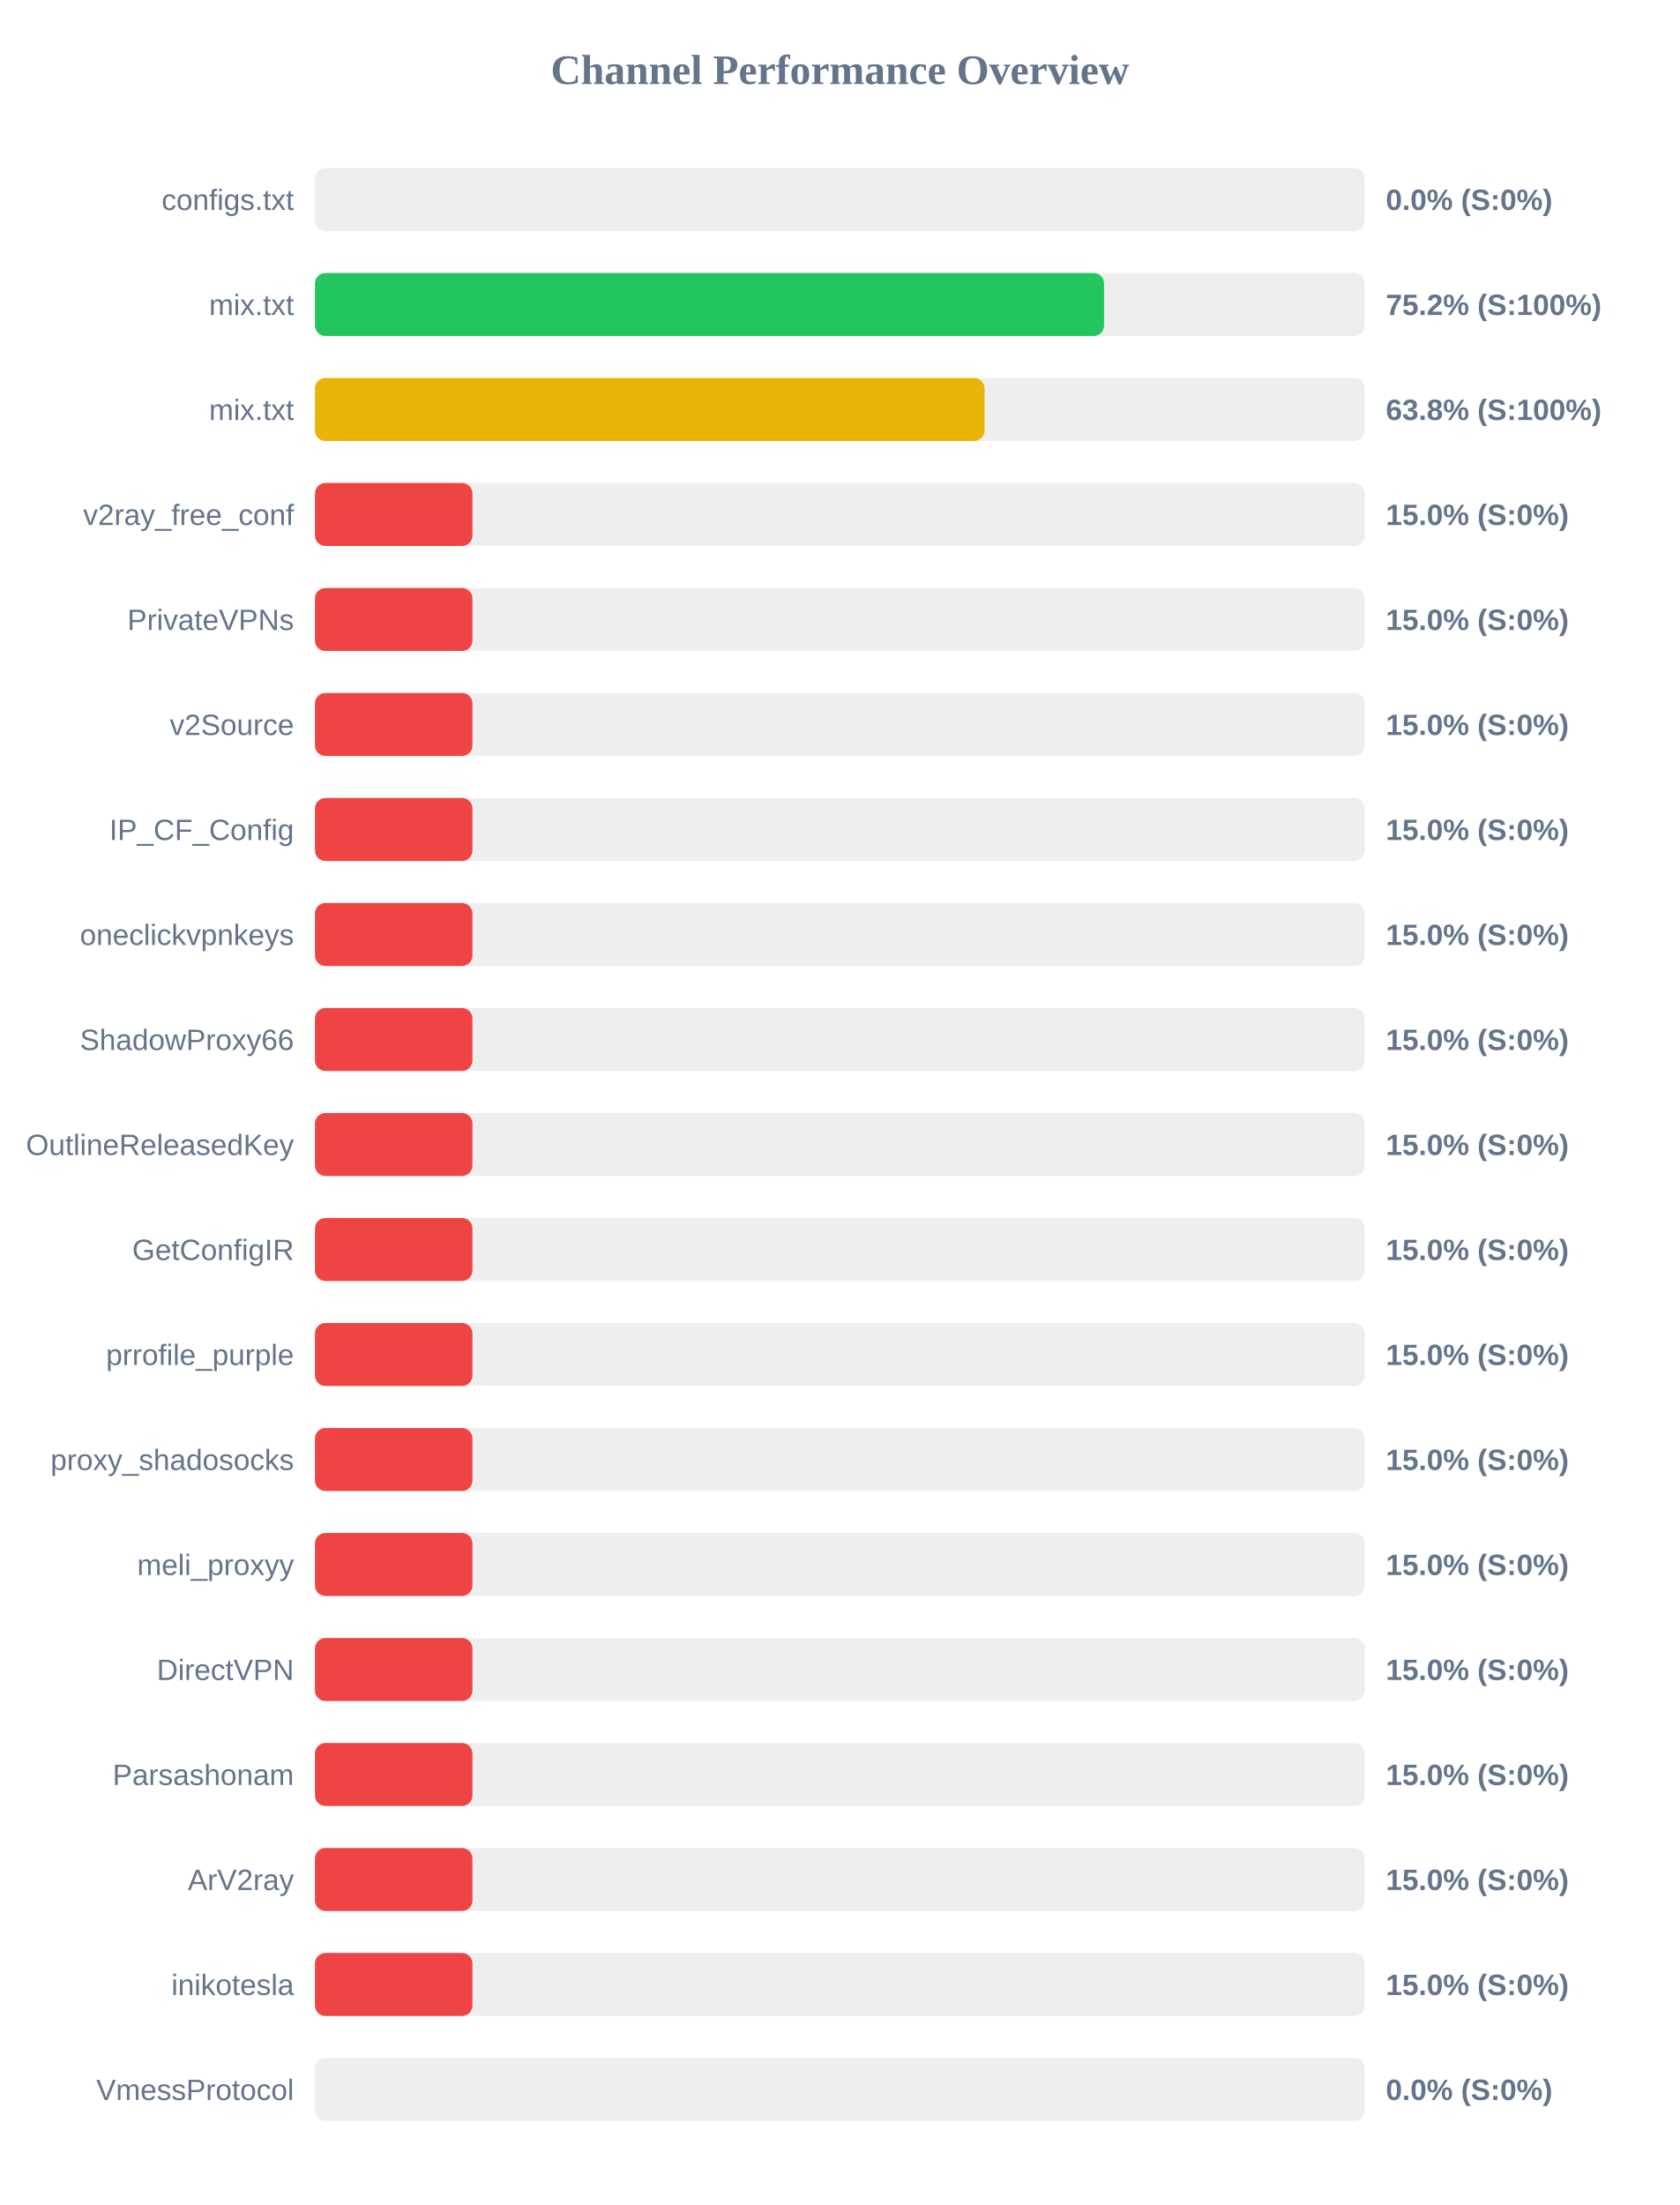
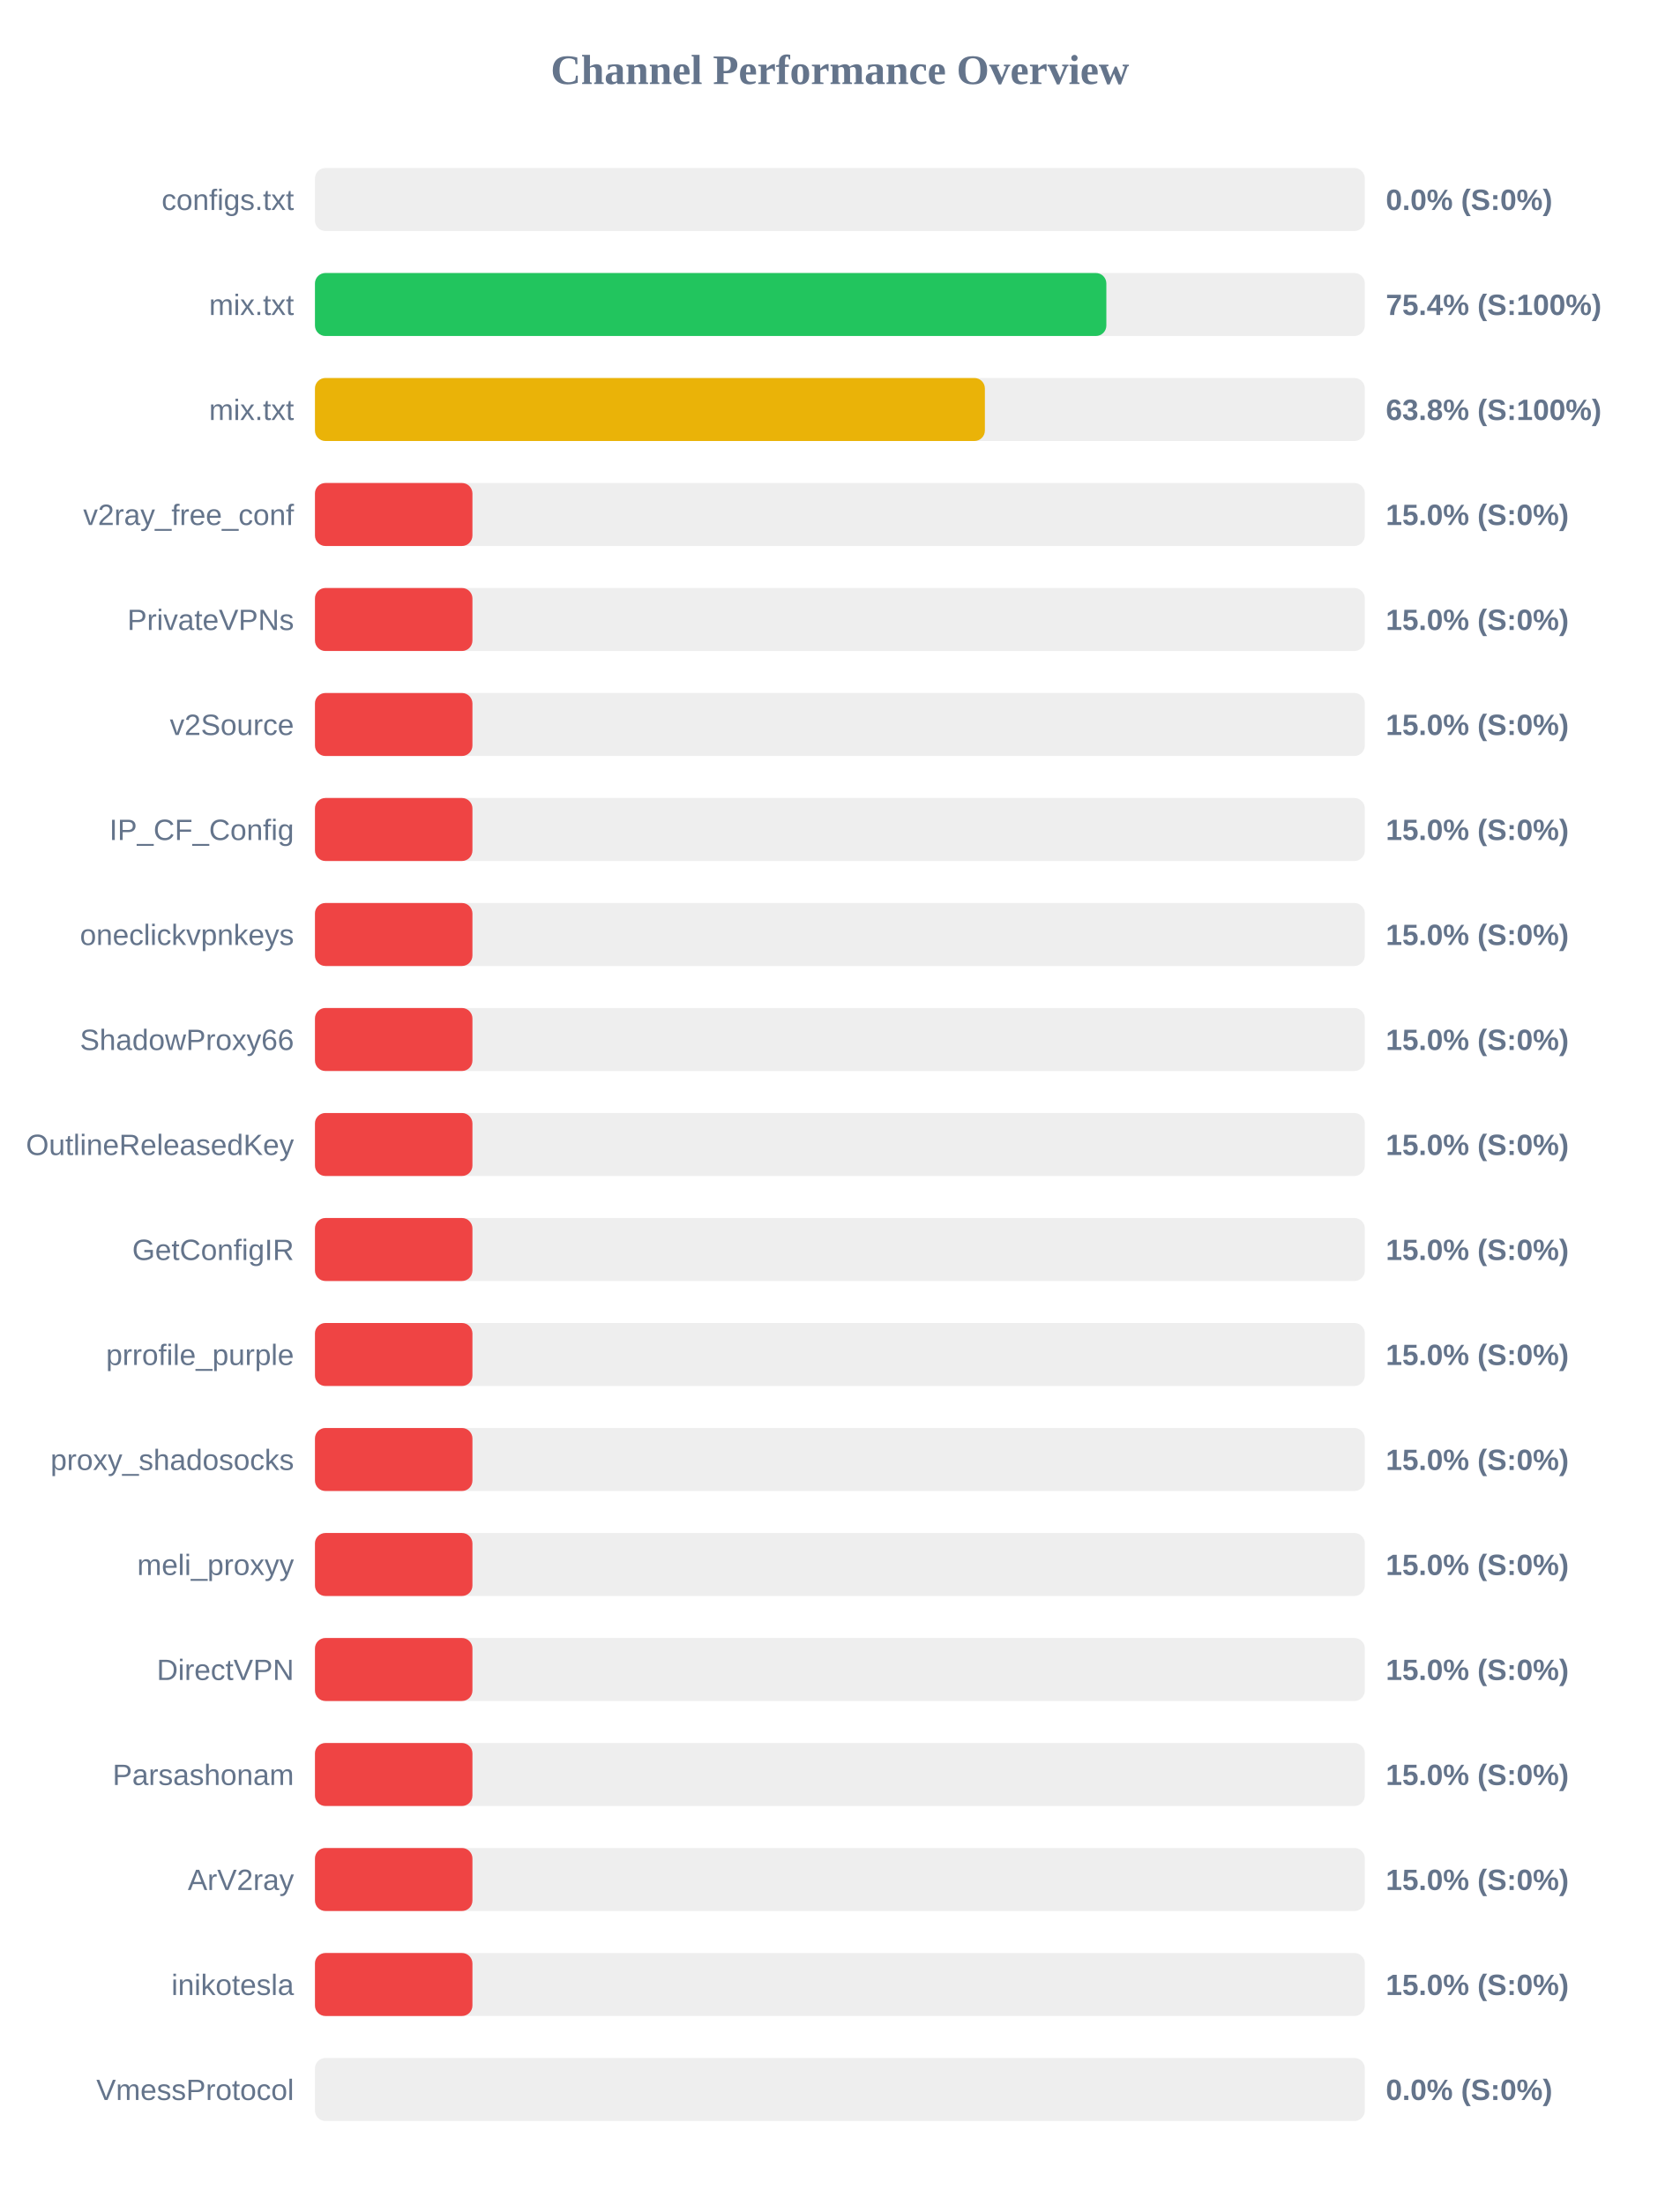
<svg xmlns="http://www.w3.org/2000/svg" width="800" height="1050" version="1.1">
  <style>
        .row { font: 14px Arial; fill: #64748b; }
        .score { font: bold 14px Arial; fill: #64748b; }
    </style>
  <text x="400" y="40" text-anchor="middle" font-size="20px" font-weight="bold" fill="#64748b">Channel Performance Overview</text>
  <rect x="150" y="80" width="500" height="30" fill="#eee" rx="5" />
  <rect x="150" y="80" width="0.0" height="30" fill="#ef4444" rx="5" />
  <text x="140" y="100" text-anchor="end" class="row">configs.txt</text>
  <text x="660" y="100" text-anchor="start" class="score">0.0% (S:0%)</text>
  <rect x="150" y="130" width="500" height="30" fill="#eee" rx="5" />
-   <rect x="150" y="130" width="375.8" height="30" fill="#22c55e" rx="5" />
+   <rect x="150" y="130" width="376.9" height="30" fill="#22c55e" rx="5" />
  <text x="140" y="150" text-anchor="end" class="row">mix.txt</text>
-   <text x="660" y="150" text-anchor="start" class="score">75.2% (S:100%)</text>
+   <text x="660" y="150" text-anchor="start" class="score">75.4% (S:100%)</text>
  <rect x="150" y="180" width="500" height="30" fill="#eee" rx="5" />
-   <rect x="150" y="180" width="318.9" height="30" fill="#eab308" rx="5" />
+   <rect x="150" y="180" width="319.05" height="30" fill="#eab308" rx="5" />
  <text x="140" y="200" text-anchor="end" class="row">mix.txt</text>
  <text x="660" y="200" text-anchor="start" class="score">63.8% (S:100%)</text>
  <rect x="150" y="230" width="500" height="30" fill="#eee" rx="5" />
  <rect x="150" y="230" width="75.0" height="30" fill="#ef4444" rx="5" />
  <text x="140" y="250" text-anchor="end" class="row">v2ray_free_conf</text>
  <text x="660" y="250" text-anchor="start" class="score">15.0% (S:0%)</text>
  <rect x="150" y="280" width="500" height="30" fill="#eee" rx="5" />
  <rect x="150" y="280" width="75.0" height="30" fill="#ef4444" rx="5" />
  <text x="140" y="300" text-anchor="end" class="row">PrivateVPNs</text>
  <text x="660" y="300" text-anchor="start" class="score">15.0% (S:0%)</text>
  <rect x="150" y="330" width="500" height="30" fill="#eee" rx="5" />
  <rect x="150" y="330" width="75.0" height="30" fill="#ef4444" rx="5" />
  <text x="140" y="350" text-anchor="end" class="row">v2Source</text>
  <text x="660" y="350" text-anchor="start" class="score">15.0% (S:0%)</text>
  <rect x="150" y="380" width="500" height="30" fill="#eee" rx="5" />
  <rect x="150" y="380" width="75.0" height="30" fill="#ef4444" rx="5" />
  <text x="140" y="400" text-anchor="end" class="row">IP_CF_Config</text>
  <text x="660" y="400" text-anchor="start" class="score">15.0% (S:0%)</text>
  <rect x="150" y="430" width="500" height="30" fill="#eee" rx="5" />
  <rect x="150" y="430" width="75.0" height="30" fill="#ef4444" rx="5" />
  <text x="140" y="450" text-anchor="end" class="row">oneclickvpnkeys</text>
  <text x="660" y="450" text-anchor="start" class="score">15.0% (S:0%)</text>
  <rect x="150" y="480" width="500" height="30" fill="#eee" rx="5" />
  <rect x="150" y="480" width="75.0" height="30" fill="#ef4444" rx="5" />
  <text x="140" y="500" text-anchor="end" class="row">ShadowProxy66</text>
  <text x="660" y="500" text-anchor="start" class="score">15.0% (S:0%)</text>
  <rect x="150" y="530" width="500" height="30" fill="#eee" rx="5" />
  <rect x="150" y="530" width="75.0" height="30" fill="#ef4444" rx="5" />
  <text x="140" y="550" text-anchor="end" class="row">OutlineReleasedKey</text>
  <text x="660" y="550" text-anchor="start" class="score">15.0% (S:0%)</text>
  <rect x="150" y="580" width="500" height="30" fill="#eee" rx="5" />
  <rect x="150" y="580" width="75.0" height="30" fill="#ef4444" rx="5" />
  <text x="140" y="600" text-anchor="end" class="row">GetConfigIR</text>
  <text x="660" y="600" text-anchor="start" class="score">15.0% (S:0%)</text>
  <rect x="150" y="630" width="500" height="30" fill="#eee" rx="5" />
  <rect x="150" y="630" width="75.0" height="30" fill="#ef4444" rx="5" />
  <text x="140" y="650" text-anchor="end" class="row">prrofile_purple</text>
  <text x="660" y="650" text-anchor="start" class="score">15.0% (S:0%)</text>
  <rect x="150" y="680" width="500" height="30" fill="#eee" rx="5" />
  <rect x="150" y="680" width="75.0" height="30" fill="#ef4444" rx="5" />
  <text x="140" y="700" text-anchor="end" class="row">proxy_shadosocks</text>
  <text x="660" y="700" text-anchor="start" class="score">15.0% (S:0%)</text>
  <rect x="150" y="730" width="500" height="30" fill="#eee" rx="5" />
  <rect x="150" y="730" width="75.0" height="30" fill="#ef4444" rx="5" />
  <text x="140" y="750" text-anchor="end" class="row">meli_proxyy</text>
  <text x="660" y="750" text-anchor="start" class="score">15.0% (S:0%)</text>
  <rect x="150" y="780" width="500" height="30" fill="#eee" rx="5" />
  <rect x="150" y="780" width="75.0" height="30" fill="#ef4444" rx="5" />
  <text x="140" y="800" text-anchor="end" class="row">DirectVPN</text>
  <text x="660" y="800" text-anchor="start" class="score">15.0% (S:0%)</text>
  <rect x="150" y="830" width="500" height="30" fill="#eee" rx="5" />
  <rect x="150" y="830" width="75.0" height="30" fill="#ef4444" rx="5" />
  <text x="140" y="850" text-anchor="end" class="row">Parsashonam</text>
  <text x="660" y="850" text-anchor="start" class="score">15.0% (S:0%)</text>
  <rect x="150" y="880" width="500" height="30" fill="#eee" rx="5" />
  <rect x="150" y="880" width="75.0" height="30" fill="#ef4444" rx="5" />
  <text x="140" y="900" text-anchor="end" class="row">ArV2ray</text>
  <text x="660" y="900" text-anchor="start" class="score">15.0% (S:0%)</text>
  <rect x="150" y="930" width="500" height="30" fill="#eee" rx="5" />
  <rect x="150" y="930" width="75.0" height="30" fill="#ef4444" rx="5" />
  <text x="140" y="950" text-anchor="end" class="row">inikotesla</text>
  <text x="660" y="950" text-anchor="start" class="score">15.0% (S:0%)</text>
  <rect x="150" y="980" width="500" height="30" fill="#eee" rx="5" />
  <rect x="150" y="980" width="0.0" height="30" fill="#ef4444" rx="5" />
  <text x="140" y="1000" text-anchor="end" class="row">VmessProtocol</text>
  <text x="660" y="1000" text-anchor="start" class="score">0.0% (S:0%)</text>
</svg>
